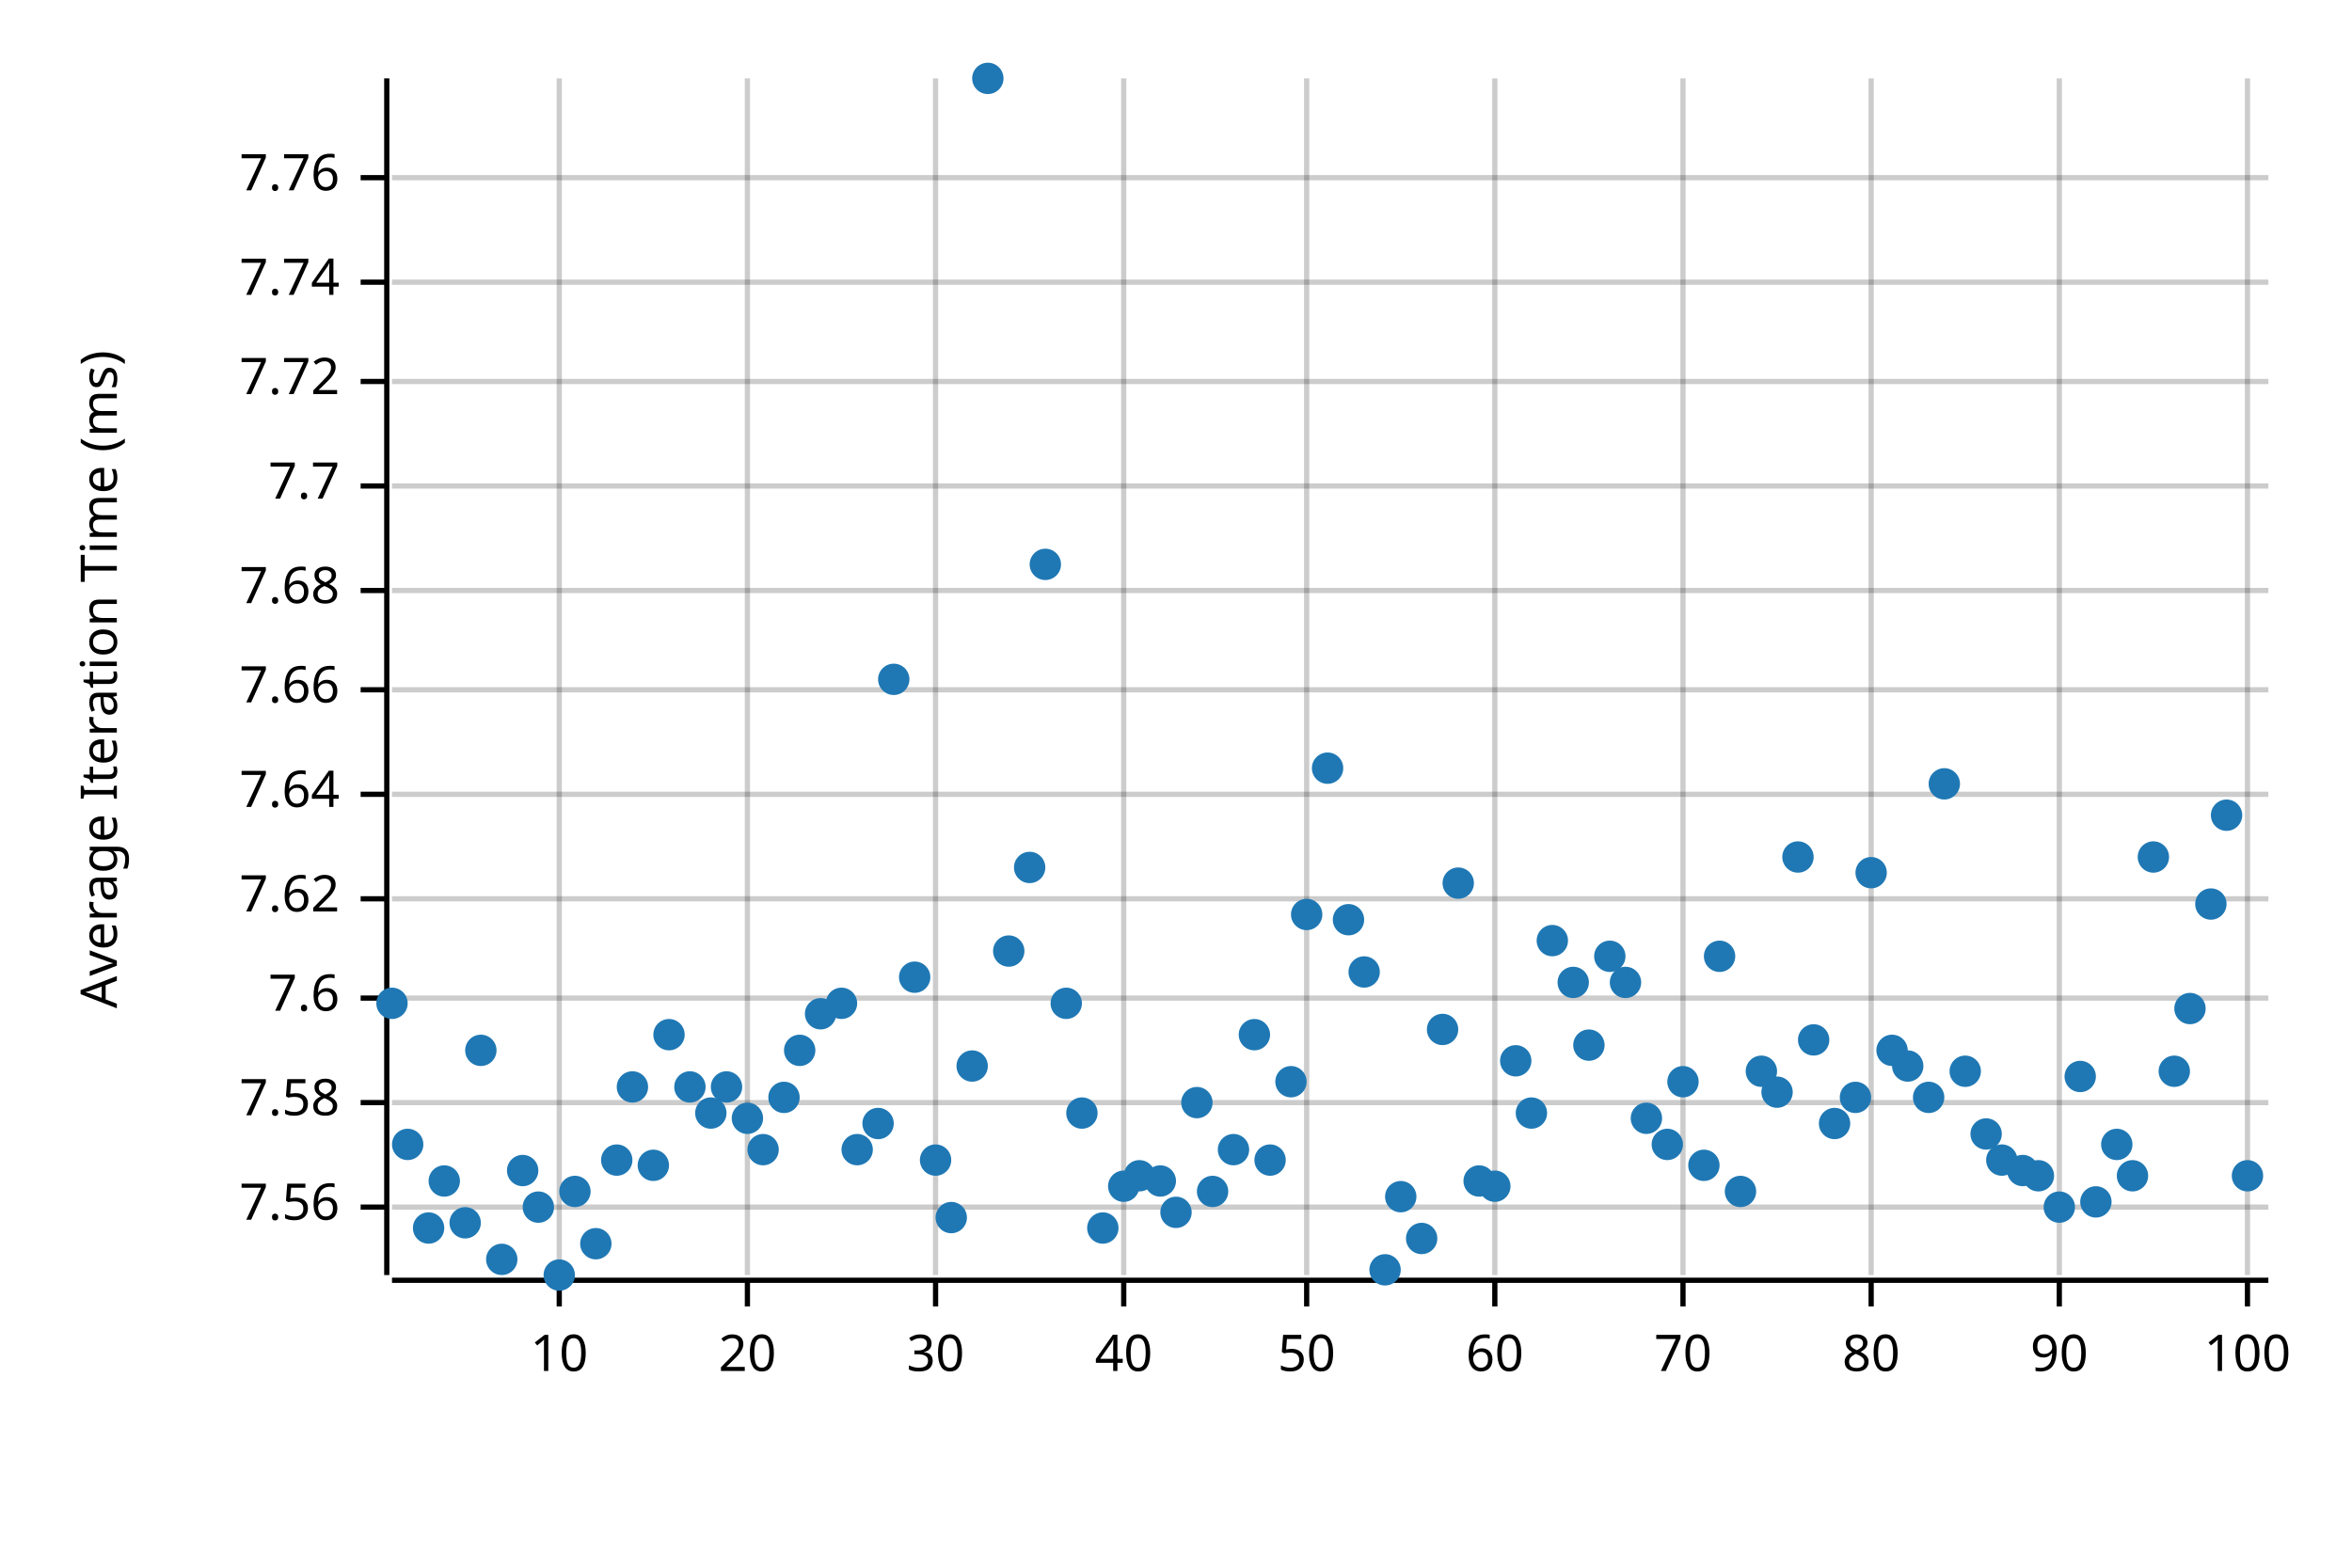
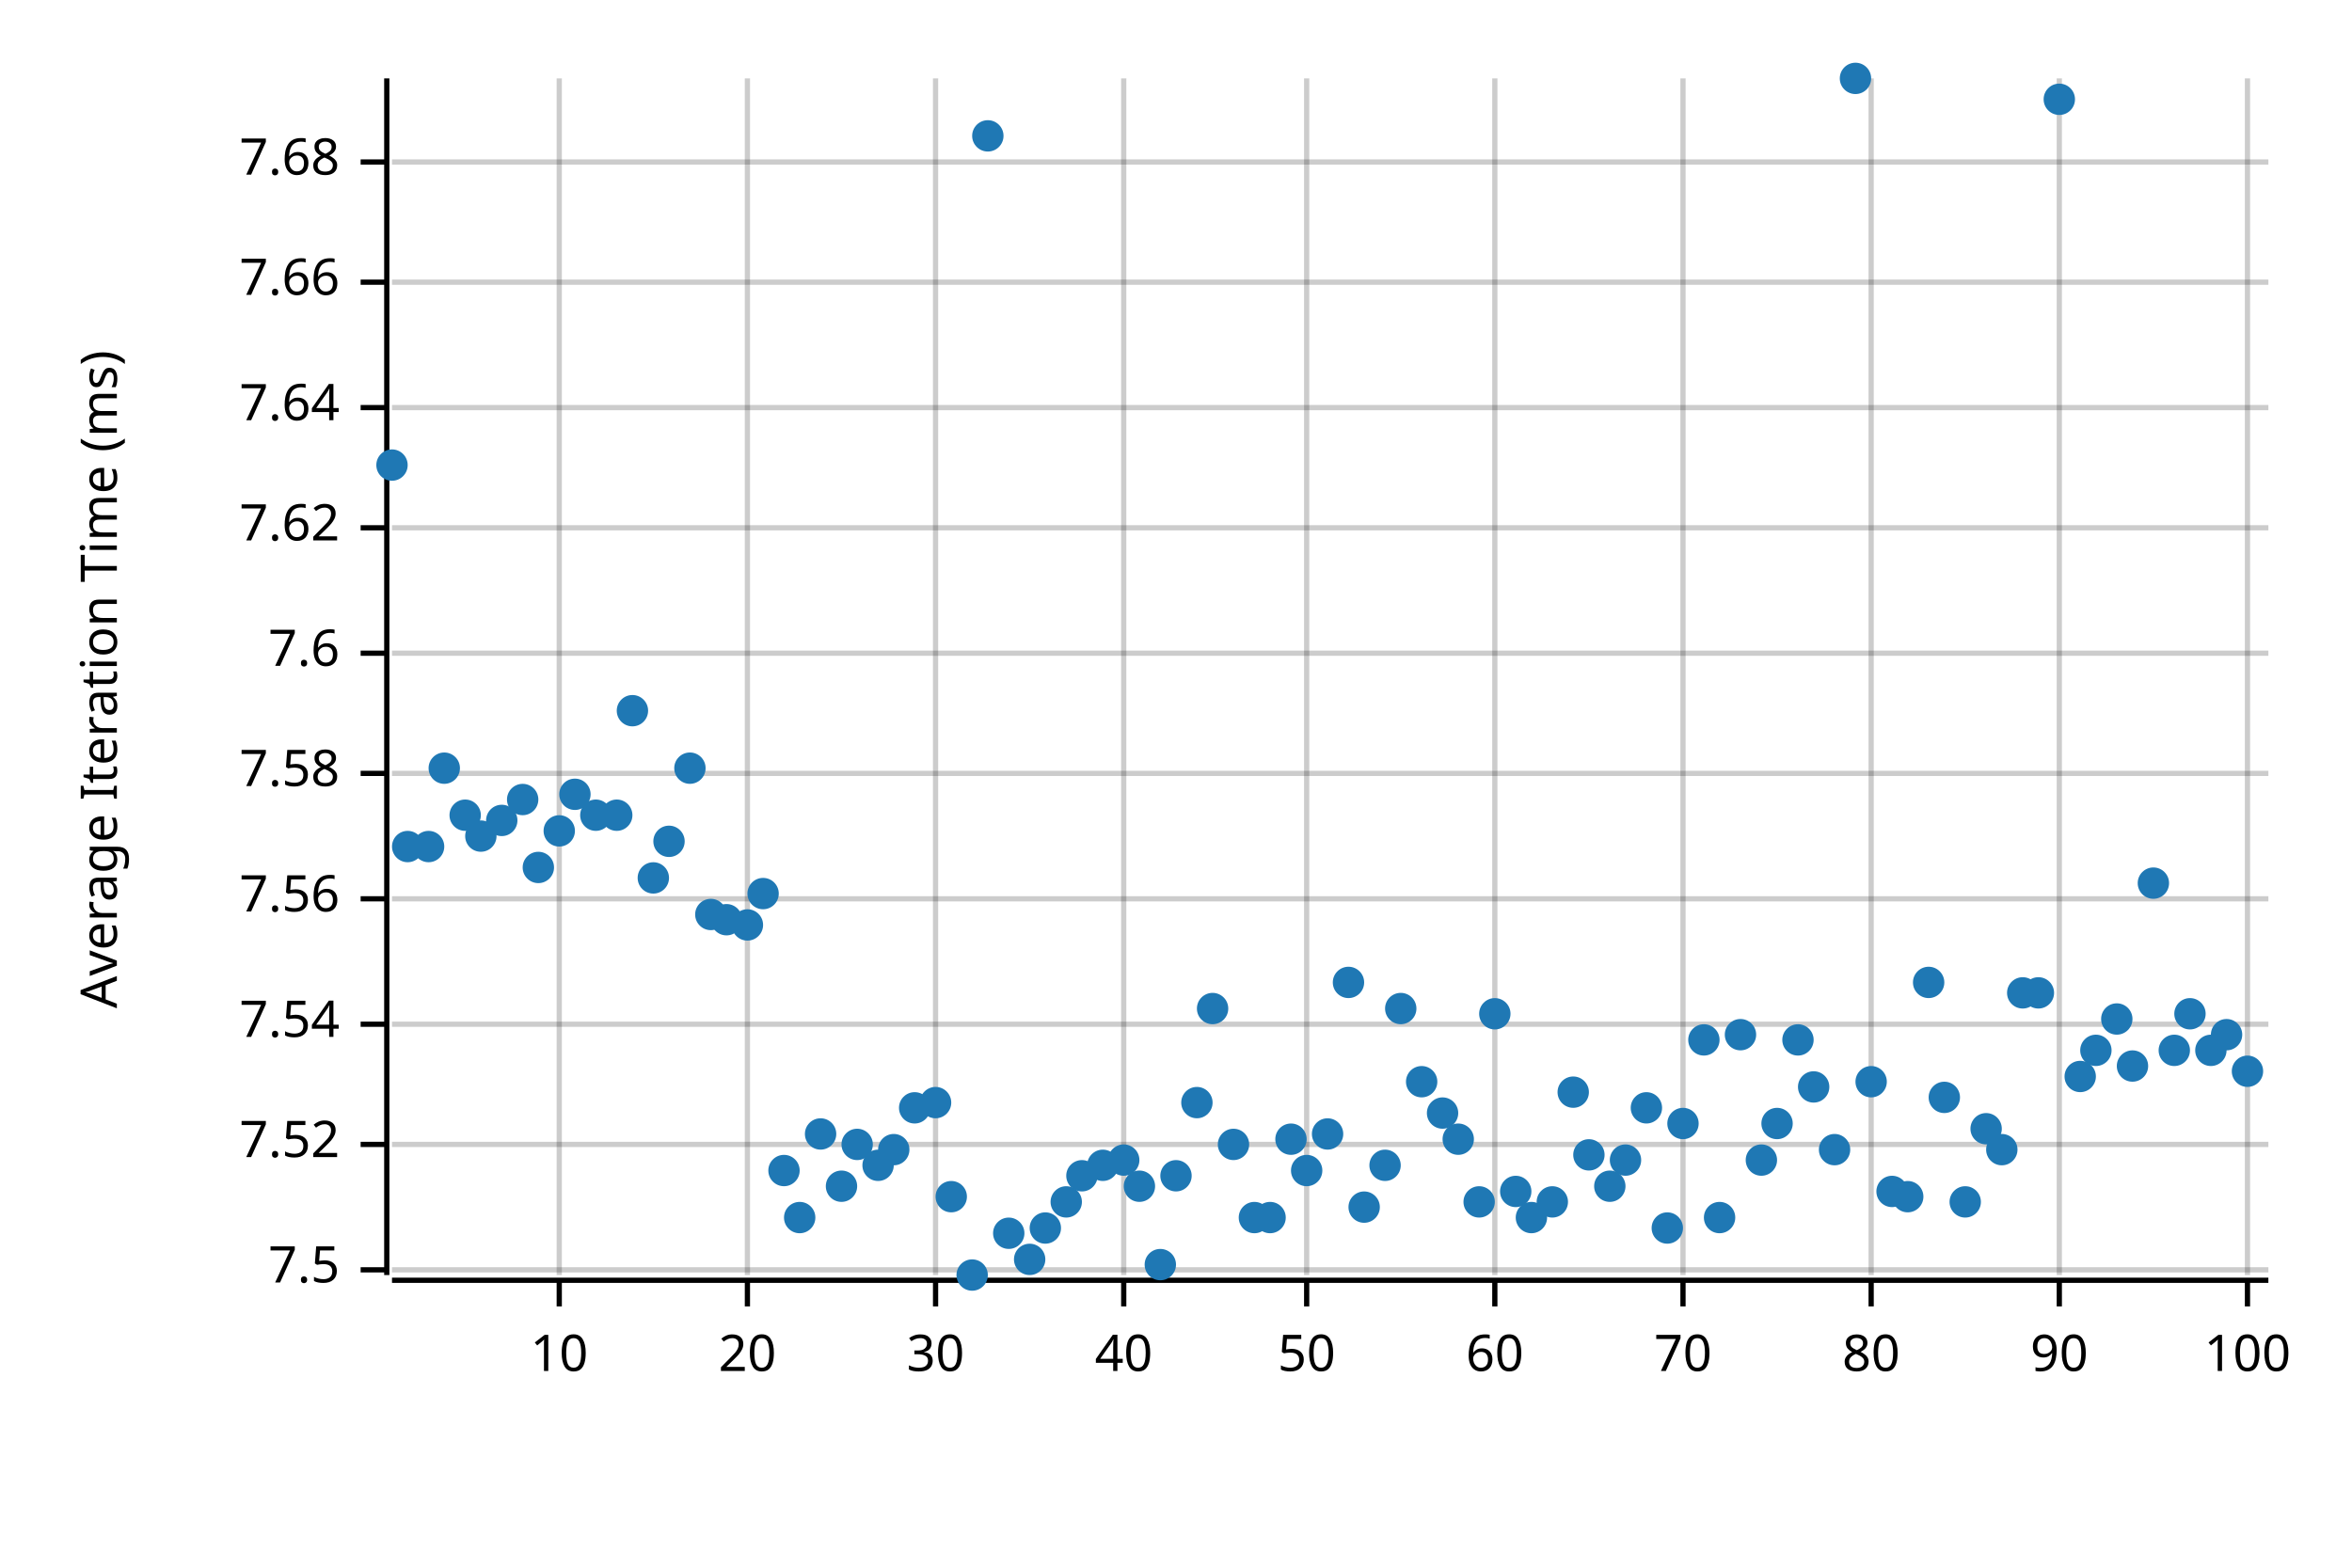
<svg xmlns="http://www.w3.org/2000/svg" style="background-color:#EEE;" width="450" height="300" viewBox="0 0 450 300">
  <text x="15" y="130" dy="0.76em" text-anchor="middle" font-family="sans-serif" font-size="9.677" opacity="1" fill="#000000" transform="rotate(270, 15, 130)">
Average Iteration Time (ms)
</text>
  <line opacity="0.2" stroke="#000000" stroke-width="1" x1="107" y1="244" x2="107" y2="15" />
  <line opacity="0.2" stroke="#000000" stroke-width="1" x1="143" y1="244" x2="143" y2="15" />
  <line opacity="0.2" stroke="#000000" stroke-width="1" x1="179" y1="244" x2="179" y2="15" />
  <line opacity="0.2" stroke="#000000" stroke-width="1" x1="215" y1="244" x2="215" y2="15" />
  <line opacity="0.2" stroke="#000000" stroke-width="1" x1="250" y1="244" x2="250" y2="15" />
  <line opacity="0.2" stroke="#000000" stroke-width="1" x1="286" y1="244" x2="286" y2="15" />
  <line opacity="0.2" stroke="#000000" stroke-width="1" x1="322" y1="244" x2="322" y2="15" />
  <line opacity="0.2" stroke="#000000" stroke-width="1" x1="358" y1="244" x2="358" y2="15" />
  <line opacity="0.2" stroke="#000000" stroke-width="1" x1="394" y1="244" x2="394" y2="15" />
  <line opacity="0.2" stroke="#000000" stroke-width="1" x1="430" y1="244" x2="430" y2="15" />
-   <line opacity="0.2" stroke="#000000" stroke-width="1" x1="75" y1="231" x2="434" y2="231" />
-   <line opacity="0.2" stroke="#000000" stroke-width="1" x1="75" y1="211" x2="434" y2="211" />
-   <line opacity="0.2" stroke="#000000" stroke-width="1" x1="75" y1="191" x2="434" y2="191" />
+   <line opacity="0.2" stroke="#000000" stroke-width="1" x1="75" y1="243" x2="434" y2="243" />
+   <line opacity="0.2" stroke="#000000" stroke-width="1" x1="75" y1="219" x2="434" y2="219" />
+   <line opacity="0.2" stroke="#000000" stroke-width="1" x1="75" y1="196" x2="434" y2="196" />
  <line opacity="0.2" stroke="#000000" stroke-width="1" x1="75" y1="172" x2="434" y2="172" />
-   <line opacity="0.2" stroke="#000000" stroke-width="1" x1="75" y1="152" x2="434" y2="152" />
-   <line opacity="0.2" stroke="#000000" stroke-width="1" x1="75" y1="132" x2="434" y2="132" />
-   <line opacity="0.2" stroke="#000000" stroke-width="1" x1="75" y1="113" x2="434" y2="113" />
-   <line opacity="0.2" stroke="#000000" stroke-width="1" x1="75" y1="93" x2="434" y2="93" />
-   <line opacity="0.2" stroke="#000000" stroke-width="1" x1="75" y1="73" x2="434" y2="73" />
+   <line opacity="0.2" stroke="#000000" stroke-width="1" x1="75" y1="148" x2="434" y2="148" />
+   <line opacity="0.2" stroke="#000000" stroke-width="1" x1="75" y1="125" x2="434" y2="125" />
+   <line opacity="0.2" stroke="#000000" stroke-width="1" x1="75" y1="101" x2="434" y2="101" />
+   <line opacity="0.2" stroke="#000000" stroke-width="1" x1="75" y1="78" x2="434" y2="78" />
  <line opacity="0.2" stroke="#000000" stroke-width="1" x1="75" y1="54" x2="434" y2="54" />
-   <line opacity="0.2" stroke="#000000" stroke-width="1" x1="75" y1="34" x2="434" y2="34" />
+   <line opacity="0.2" stroke="#000000" stroke-width="1" x1="75" y1="31" x2="434" y2="31" />
  <polyline fill="none" opacity="1" stroke="#000000" stroke-width="1" points="74,15 74,244 " />
-   <text x="65" y="231" dy="0.5ex" text-anchor="end" font-family="sans-serif" font-size="9.677" opacity="1" fill="#000000">
+   <text x="65" y="243" dy="0.5ex" text-anchor="end" font-family="sans-serif" font-size="9.677" opacity="1" fill="#000000">
+ 7.5
+ </text>
+   <polyline fill="none" opacity="1" stroke="#000000" stroke-width="1" points="69,243 74,243 " />
+   <text x="65" y="219" dy="0.5ex" text-anchor="end" font-family="sans-serif" font-size="9.677" opacity="1" fill="#000000">
+ 7.52
+ </text>
+   <polyline fill="none" opacity="1" stroke="#000000" stroke-width="1" points="69,219 74,219 " />
+   <text x="65" y="196" dy="0.5ex" text-anchor="end" font-family="sans-serif" font-size="9.677" opacity="1" fill="#000000">
+ 7.54
+ </text>
+   <polyline fill="none" opacity="1" stroke="#000000" stroke-width="1" points="69,196 74,196 " />
+   <text x="65" y="172" dy="0.5ex" text-anchor="end" font-family="sans-serif" font-size="9.677" opacity="1" fill="#000000">
7.56
</text>
-   <polyline fill="none" opacity="1" stroke="#000000" stroke-width="1" points="69,231 74,231 " />
-   <text x="65" y="211" dy="0.5ex" text-anchor="end" font-family="sans-serif" font-size="9.677" opacity="1" fill="#000000">
+   <polyline fill="none" opacity="1" stroke="#000000" stroke-width="1" points="69,172 74,172 " />
+   <text x="65" y="148" dy="0.5ex" text-anchor="end" font-family="sans-serif" font-size="9.677" opacity="1" fill="#000000">
7.58
</text>
-   <polyline fill="none" opacity="1" stroke="#000000" stroke-width="1" points="69,211 74,211 " />
-   <text x="65" y="191" dy="0.5ex" text-anchor="end" font-family="sans-serif" font-size="9.677" opacity="1" fill="#000000">
+   <polyline fill="none" opacity="1" stroke="#000000" stroke-width="1" points="69,148 74,148 " />
+   <text x="65" y="125" dy="0.5ex" text-anchor="end" font-family="sans-serif" font-size="9.677" opacity="1" fill="#000000">
7.6
</text>
-   <polyline fill="none" opacity="1" stroke="#000000" stroke-width="1" points="69,191 74,191 " />
-   <text x="65" y="172" dy="0.5ex" text-anchor="end" font-family="sans-serif" font-size="9.677" opacity="1" fill="#000000">
+   <polyline fill="none" opacity="1" stroke="#000000" stroke-width="1" points="69,125 74,125 " />
+   <text x="65" y="101" dy="0.5ex" text-anchor="end" font-family="sans-serif" font-size="9.677" opacity="1" fill="#000000">
7.62
</text>
-   <polyline fill="none" opacity="1" stroke="#000000" stroke-width="1" points="69,172 74,172 " />
-   <text x="65" y="152" dy="0.5ex" text-anchor="end" font-family="sans-serif" font-size="9.677" opacity="1" fill="#000000">
+   <polyline fill="none" opacity="1" stroke="#000000" stroke-width="1" points="69,101 74,101 " />
+   <text x="65" y="78" dy="0.5ex" text-anchor="end" font-family="sans-serif" font-size="9.677" opacity="1" fill="#000000">
7.64
</text>
-   <polyline fill="none" opacity="1" stroke="#000000" stroke-width="1" points="69,152 74,152 " />
-   <text x="65" y="132" dy="0.5ex" text-anchor="end" font-family="sans-serif" font-size="9.677" opacity="1" fill="#000000">
+   <polyline fill="none" opacity="1" stroke="#000000" stroke-width="1" points="69,78 74,78 " />
+   <text x="65" y="54" dy="0.5ex" text-anchor="end" font-family="sans-serif" font-size="9.677" opacity="1" fill="#000000">
7.66
</text>
-   <polyline fill="none" opacity="1" stroke="#000000" stroke-width="1" points="69,132 74,132 " />
-   <text x="65" y="113" dy="0.5ex" text-anchor="end" font-family="sans-serif" font-size="9.677" opacity="1" fill="#000000">
+   <polyline fill="none" opacity="1" stroke="#000000" stroke-width="1" points="69,54 74,54 " />
+   <text x="65" y="31" dy="0.5ex" text-anchor="end" font-family="sans-serif" font-size="9.677" opacity="1" fill="#000000">
7.68
</text>
-   <polyline fill="none" opacity="1" stroke="#000000" stroke-width="1" points="69,113 74,113 " />
-   <text x="65" y="93" dy="0.5ex" text-anchor="end" font-family="sans-serif" font-size="9.677" opacity="1" fill="#000000">
- 7.7
- </text>
-   <polyline fill="none" opacity="1" stroke="#000000" stroke-width="1" points="69,93 74,93 " />
-   <text x="65" y="73" dy="0.5ex" text-anchor="end" font-family="sans-serif" font-size="9.677" opacity="1" fill="#000000">
- 7.72
- </text>
-   <polyline fill="none" opacity="1" stroke="#000000" stroke-width="1" points="69,73 74,73 " />
-   <text x="65" y="54" dy="0.5ex" text-anchor="end" font-family="sans-serif" font-size="9.677" opacity="1" fill="#000000">
- 7.74
- </text>
-   <polyline fill="none" opacity="1" stroke="#000000" stroke-width="1" points="69,54 74,54 " />
-   <text x="65" y="34" dy="0.5ex" text-anchor="end" font-family="sans-serif" font-size="9.677" opacity="1" fill="#000000">
- 7.76
- </text>
-   <polyline fill="none" opacity="1" stroke="#000000" stroke-width="1" points="69,34 74,34 " />
+   <polyline fill="none" opacity="1" stroke="#000000" stroke-width="1" points="69,31 74,31 " />
  <polyline fill="none" opacity="1" stroke="#000000" stroke-width="1" points="75,245 434,245 " />
  <text x="107" y="255" dy="0.76em" text-anchor="middle" font-family="sans-serif" font-size="9.677" opacity="1" fill="#000000">
10
</text>
  <polyline fill="none" opacity="1" stroke="#000000" stroke-width="1" points="107,245 107,250 " />
  <text x="143" y="255" dy="0.76em" text-anchor="middle" font-family="sans-serif" font-size="9.677" opacity="1" fill="#000000">
20
</text>
  <polyline fill="none" opacity="1" stroke="#000000" stroke-width="1" points="143,245 143,250 " />
  <text x="179" y="255" dy="0.76em" text-anchor="middle" font-family="sans-serif" font-size="9.677" opacity="1" fill="#000000">
30
</text>
  <polyline fill="none" opacity="1" stroke="#000000" stroke-width="1" points="179,245 179,250 " />
  <text x="215" y="255" dy="0.76em" text-anchor="middle" font-family="sans-serif" font-size="9.677" opacity="1" fill="#000000">
40
</text>
  <polyline fill="none" opacity="1" stroke="#000000" stroke-width="1" points="215,245 215,250 " />
  <text x="250" y="255" dy="0.76em" text-anchor="middle" font-family="sans-serif" font-size="9.677" opacity="1" fill="#000000">
50
</text>
  <polyline fill="none" opacity="1" stroke="#000000" stroke-width="1" points="250,245 250,250 " />
  <text x="286" y="255" dy="0.76em" text-anchor="middle" font-family="sans-serif" font-size="9.677" opacity="1" fill="#000000">
60
</text>
  <polyline fill="none" opacity="1" stroke="#000000" stroke-width="1" points="286,245 286,250 " />
  <text x="322" y="255" dy="0.76em" text-anchor="middle" font-family="sans-serif" font-size="9.677" opacity="1" fill="#000000">
70
</text>
  <polyline fill="none" opacity="1" stroke="#000000" stroke-width="1" points="322,245 322,250 " />
  <text x="358" y="255" dy="0.76em" text-anchor="middle" font-family="sans-serif" font-size="9.677" opacity="1" fill="#000000">
80
</text>
  <polyline fill="none" opacity="1" stroke="#000000" stroke-width="1" points="358,245 358,250 " />
  <text x="394" y="255" dy="0.76em" text-anchor="middle" font-family="sans-serif" font-size="9.677" opacity="1" fill="#000000">
90
</text>
  <polyline fill="none" opacity="1" stroke="#000000" stroke-width="1" points="394,245 394,250 " />
  <text x="430" y="255" dy="0.76em" text-anchor="middle" font-family="sans-serif" font-size="9.677" opacity="1" fill="#000000">
100
</text>
  <polyline fill="none" opacity="1" stroke="#000000" stroke-width="1" points="430,245 430,250 " />
-   <circle cx="75" cy="192" r="3" opacity="1" fill="#1F78B4" stroke="none" stroke-width="1" />
-   <circle cx="78" cy="219" r="3" opacity="1" fill="#1F78B4" stroke="none" stroke-width="1" />
-   <circle cx="82" cy="235" r="3" opacity="1" fill="#1F78B4" stroke="none" stroke-width="1" />
-   <circle cx="85" cy="226" r="3" opacity="1" fill="#1F78B4" stroke="none" stroke-width="1" />
-   <circle cx="89" cy="234" r="3" opacity="1" fill="#1F78B4" stroke="none" stroke-width="1" />
-   <circle cx="92" cy="201" r="3" opacity="1" fill="#1F78B4" stroke="none" stroke-width="1" />
-   <circle cx="96" cy="241" r="3" opacity="1" fill="#1F78B4" stroke="none" stroke-width="1" />
-   <circle cx="100" cy="224" r="3" opacity="1" fill="#1F78B4" stroke="none" stroke-width="1" />
-   <circle cx="103" cy="231" r="3" opacity="1" fill="#1F78B4" stroke="none" stroke-width="1" />
-   <circle cx="107" cy="244" r="3" opacity="1" fill="#1F78B4" stroke="none" stroke-width="1" />
-   <circle cx="110" cy="228" r="3" opacity="1" fill="#1F78B4" stroke="none" stroke-width="1" />
-   <circle cx="114" cy="238" r="3" opacity="1" fill="#1F78B4" stroke="none" stroke-width="1" />
-   <circle cx="118" cy="222" r="3" opacity="1" fill="#1F78B4" stroke="none" stroke-width="1" />
-   <circle cx="121" cy="208" r="3" opacity="1" fill="#1F78B4" stroke="none" stroke-width="1" />
-   <circle cx="125" cy="223" r="3" opacity="1" fill="#1F78B4" stroke="none" stroke-width="1" />
-   <circle cx="128" cy="198" r="3" opacity="1" fill="#1F78B4" stroke="none" stroke-width="1" />
-   <circle cx="132" cy="208" r="3" opacity="1" fill="#1F78B4" stroke="none" stroke-width="1" />
-   <circle cx="136" cy="213" r="3" opacity="1" fill="#1F78B4" stroke="none" stroke-width="1" />
-   <circle cx="139" cy="208" r="3" opacity="1" fill="#1F78B4" stroke="none" stroke-width="1" />
-   <circle cx="143" cy="214" r="3" opacity="1" fill="#1F78B4" stroke="none" stroke-width="1" />
-   <circle cx="146" cy="220" r="3" opacity="1" fill="#1F78B4" stroke="none" stroke-width="1" />
-   <circle cx="150" cy="210" r="3" opacity="1" fill="#1F78B4" stroke="none" stroke-width="1" />
-   <circle cx="153" cy="201" r="3" opacity="1" fill="#1F78B4" stroke="none" stroke-width="1" />
-   <circle cx="157" cy="194" r="3" opacity="1" fill="#1F78B4" stroke="none" stroke-width="1" />
-   <circle cx="161" cy="192" r="3" opacity="1" fill="#1F78B4" stroke="none" stroke-width="1" />
-   <circle cx="164" cy="220" r="3" opacity="1" fill="#1F78B4" stroke="none" stroke-width="1" />
-   <circle cx="168" cy="215" r="3" opacity="1" fill="#1F78B4" stroke="none" stroke-width="1" />
-   <circle cx="171" cy="130" r="3" opacity="1" fill="#1F78B4" stroke="none" stroke-width="1" />
-   <circle cx="175" cy="187" r="3" opacity="1" fill="#1F78B4" stroke="none" stroke-width="1" />
-   <circle cx="179" cy="222" r="3" opacity="1" fill="#1F78B4" stroke="none" stroke-width="1" />
-   <circle cx="182" cy="233" r="3" opacity="1" fill="#1F78B4" stroke="none" stroke-width="1" />
-   <circle cx="186" cy="204" r="3" opacity="1" fill="#1F78B4" stroke="none" stroke-width="1" />
-   <circle cx="189" cy="15" r="3" opacity="1" fill="#1F78B4" stroke="none" stroke-width="1" />
-   <circle cx="193" cy="182" r="3" opacity="1" fill="#1F78B4" stroke="none" stroke-width="1" />
-   <circle cx="197" cy="166" r="3" opacity="1" fill="#1F78B4" stroke="none" stroke-width="1" />
-   <circle cx="200" cy="108" r="3" opacity="1" fill="#1F78B4" stroke="none" stroke-width="1" />
-   <circle cx="204" cy="192" r="3" opacity="1" fill="#1F78B4" stroke="none" stroke-width="1" />
-   <circle cx="207" cy="213" r="3" opacity="1" fill="#1F78B4" stroke="none" stroke-width="1" />
-   <circle cx="211" cy="235" r="3" opacity="1" fill="#1F78B4" stroke="none" stroke-width="1" />
-   <circle cx="215" cy="227" r="3" opacity="1" fill="#1F78B4" stroke="none" stroke-width="1" />
-   <circle cx="218" cy="225" r="3" opacity="1" fill="#1F78B4" stroke="none" stroke-width="1" />
-   <circle cx="222" cy="226" r="3" opacity="1" fill="#1F78B4" stroke="none" stroke-width="1" />
-   <circle cx="225" cy="232" r="3" opacity="1" fill="#1F78B4" stroke="none" stroke-width="1" />
+   <circle cx="75" cy="89" r="3" opacity="1" fill="#1F78B4" stroke="none" stroke-width="1" />
+   <circle cx="78" cy="162" r="3" opacity="1" fill="#1F78B4" stroke="none" stroke-width="1" />
+   <circle cx="82" cy="162" r="3" opacity="1" fill="#1F78B4" stroke="none" stroke-width="1" />
+   <circle cx="85" cy="147" r="3" opacity="1" fill="#1F78B4" stroke="none" stroke-width="1" />
+   <circle cx="89" cy="156" r="3" opacity="1" fill="#1F78B4" stroke="none" stroke-width="1" />
+   <circle cx="92" cy="160" r="3" opacity="1" fill="#1F78B4" stroke="none" stroke-width="1" />
+   <circle cx="96" cy="157" r="3" opacity="1" fill="#1F78B4" stroke="none" stroke-width="1" />
+   <circle cx="100" cy="153" r="3" opacity="1" fill="#1F78B4" stroke="none" stroke-width="1" />
+   <circle cx="103" cy="166" r="3" opacity="1" fill="#1F78B4" stroke="none" stroke-width="1" />
+   <circle cx="107" cy="159" r="3" opacity="1" fill="#1F78B4" stroke="none" stroke-width="1" />
+   <circle cx="110" cy="152" r="3" opacity="1" fill="#1F78B4" stroke="none" stroke-width="1" />
+   <circle cx="114" cy="156" r="3" opacity="1" fill="#1F78B4" stroke="none" stroke-width="1" />
+   <circle cx="118" cy="156" r="3" opacity="1" fill="#1F78B4" stroke="none" stroke-width="1" />
+   <circle cx="121" cy="136" r="3" opacity="1" fill="#1F78B4" stroke="none" stroke-width="1" />
+   <circle cx="125" cy="168" r="3" opacity="1" fill="#1F78B4" stroke="none" stroke-width="1" />
+   <circle cx="128" cy="161" r="3" opacity="1" fill="#1F78B4" stroke="none" stroke-width="1" />
+   <circle cx="132" cy="147" r="3" opacity="1" fill="#1F78B4" stroke="none" stroke-width="1" />
+   <circle cx="136" cy="175" r="3" opacity="1" fill="#1F78B4" stroke="none" stroke-width="1" />
+   <circle cx="139" cy="176" r="3" opacity="1" fill="#1F78B4" stroke="none" stroke-width="1" />
+   <circle cx="143" cy="177" r="3" opacity="1" fill="#1F78B4" stroke="none" stroke-width="1" />
+   <circle cx="146" cy="171" r="3" opacity="1" fill="#1F78B4" stroke="none" stroke-width="1" />
+   <circle cx="150" cy="224" r="3" opacity="1" fill="#1F78B4" stroke="none" stroke-width="1" />
+   <circle cx="153" cy="233" r="3" opacity="1" fill="#1F78B4" stroke="none" stroke-width="1" />
+   <circle cx="157" cy="217" r="3" opacity="1" fill="#1F78B4" stroke="none" stroke-width="1" />
+   <circle cx="161" cy="227" r="3" opacity="1" fill="#1F78B4" stroke="none" stroke-width="1" />
+   <circle cx="164" cy="219" r="3" opacity="1" fill="#1F78B4" stroke="none" stroke-width="1" />
+   <circle cx="168" cy="223" r="3" opacity="1" fill="#1F78B4" stroke="none" stroke-width="1" />
+   <circle cx="171" cy="220" r="3" opacity="1" fill="#1F78B4" stroke="none" stroke-width="1" />
+   <circle cx="175" cy="212" r="3" opacity="1" fill="#1F78B4" stroke="none" stroke-width="1" />
+   <circle cx="179" cy="211" r="3" opacity="1" fill="#1F78B4" stroke="none" stroke-width="1" />
+   <circle cx="182" cy="229" r="3" opacity="1" fill="#1F78B4" stroke="none" stroke-width="1" />
+   <circle cx="186" cy="244" r="3" opacity="1" fill="#1F78B4" stroke="none" stroke-width="1" />
+   <circle cx="189" cy="26" r="3" opacity="1" fill="#1F78B4" stroke="none" stroke-width="1" />
+   <circle cx="193" cy="236" r="3" opacity="1" fill="#1F78B4" stroke="none" stroke-width="1" />
+   <circle cx="197" cy="241" r="3" opacity="1" fill="#1F78B4" stroke="none" stroke-width="1" />
+   <circle cx="200" cy="235" r="3" opacity="1" fill="#1F78B4" stroke="none" stroke-width="1" />
+   <circle cx="204" cy="230" r="3" opacity="1" fill="#1F78B4" stroke="none" stroke-width="1" />
+   <circle cx="207" cy="225" r="3" opacity="1" fill="#1F78B4" stroke="none" stroke-width="1" />
+   <circle cx="211" cy="223" r="3" opacity="1" fill="#1F78B4" stroke="none" stroke-width="1" />
+   <circle cx="215" cy="222" r="3" opacity="1" fill="#1F78B4" stroke="none" stroke-width="1" />
+   <circle cx="218" cy="227" r="3" opacity="1" fill="#1F78B4" stroke="none" stroke-width="1" />
+   <circle cx="222" cy="242" r="3" opacity="1" fill="#1F78B4" stroke="none" stroke-width="1" />
+   <circle cx="225" cy="225" r="3" opacity="1" fill="#1F78B4" stroke="none" stroke-width="1" />
  <circle cx="229" cy="211" r="3" opacity="1" fill="#1F78B4" stroke="none" stroke-width="1" />
-   <circle cx="232" cy="228" r="3" opacity="1" fill="#1F78B4" stroke="none" stroke-width="1" />
-   <circle cx="236" cy="220" r="3" opacity="1" fill="#1F78B4" stroke="none" stroke-width="1" />
-   <circle cx="240" cy="198" r="3" opacity="1" fill="#1F78B4" stroke="none" stroke-width="1" />
-   <circle cx="243" cy="222" r="3" opacity="1" fill="#1F78B4" stroke="none" stroke-width="1" />
-   <circle cx="247" cy="207" r="3" opacity="1" fill="#1F78B4" stroke="none" stroke-width="1" />
-   <circle cx="250" cy="175" r="3" opacity="1" fill="#1F78B4" stroke="none" stroke-width="1" />
-   <circle cx="254" cy="147" r="3" opacity="1" fill="#1F78B4" stroke="none" stroke-width="1" />
-   <circle cx="258" cy="176" r="3" opacity="1" fill="#1F78B4" stroke="none" stroke-width="1" />
-   <circle cx="261" cy="186" r="3" opacity="1" fill="#1F78B4" stroke="none" stroke-width="1" />
-   <circle cx="265" cy="243" r="3" opacity="1" fill="#1F78B4" stroke="none" stroke-width="1" />
-   <circle cx="268" cy="229" r="3" opacity="1" fill="#1F78B4" stroke="none" stroke-width="1" />
-   <circle cx="272" cy="237" r="3" opacity="1" fill="#1F78B4" stroke="none" stroke-width="1" />
-   <circle cx="276" cy="197" r="3" opacity="1" fill="#1F78B4" stroke="none" stroke-width="1" />
-   <circle cx="279" cy="169" r="3" opacity="1" fill="#1F78B4" stroke="none" stroke-width="1" />
-   <circle cx="283" cy="226" r="3" opacity="1" fill="#1F78B4" stroke="none" stroke-width="1" />
-   <circle cx="286" cy="227" r="3" opacity="1" fill="#1F78B4" stroke="none" stroke-width="1" />
-   <circle cx="290" cy="203" r="3" opacity="1" fill="#1F78B4" stroke="none" stroke-width="1" />
-   <circle cx="293" cy="213" r="3" opacity="1" fill="#1F78B4" stroke="none" stroke-width="1" />
-   <circle cx="297" cy="180" r="3" opacity="1" fill="#1F78B4" stroke="none" stroke-width="1" />
-   <circle cx="301" cy="188" r="3" opacity="1" fill="#1F78B4" stroke="none" stroke-width="1" />
-   <circle cx="304" cy="200" r="3" opacity="1" fill="#1F78B4" stroke="none" stroke-width="1" />
-   <circle cx="308" cy="183" r="3" opacity="1" fill="#1F78B4" stroke="none" stroke-width="1" />
-   <circle cx="311" cy="188" r="3" opacity="1" fill="#1F78B4" stroke="none" stroke-width="1" />
-   <circle cx="315" cy="214" r="3" opacity="1" fill="#1F78B4" stroke="none" stroke-width="1" />
-   <circle cx="319" cy="219" r="3" opacity="1" fill="#1F78B4" stroke="none" stroke-width="1" />
-   <circle cx="322" cy="207" r="3" opacity="1" fill="#1F78B4" stroke="none" stroke-width="1" />
-   <circle cx="326" cy="223" r="3" opacity="1" fill="#1F78B4" stroke="none" stroke-width="1" />
-   <circle cx="329" cy="183" r="3" opacity="1" fill="#1F78B4" stroke="none" stroke-width="1" />
-   <circle cx="333" cy="228" r="3" opacity="1" fill="#1F78B4" stroke="none" stroke-width="1" />
-   <circle cx="337" cy="205" r="3" opacity="1" fill="#1F78B4" stroke="none" stroke-width="1" />
-   <circle cx="340" cy="209" r="3" opacity="1" fill="#1F78B4" stroke="none" stroke-width="1" />
-   <circle cx="344" cy="164" r="3" opacity="1" fill="#1F78B4" stroke="none" stroke-width="1" />
-   <circle cx="347" cy="199" r="3" opacity="1" fill="#1F78B4" stroke="none" stroke-width="1" />
-   <circle cx="351" cy="215" r="3" opacity="1" fill="#1F78B4" stroke="none" stroke-width="1" />
-   <circle cx="355" cy="210" r="3" opacity="1" fill="#1F78B4" stroke="none" stroke-width="1" />
-   <circle cx="358" cy="167" r="3" opacity="1" fill="#1F78B4" stroke="none" stroke-width="1" />
-   <circle cx="362" cy="201" r="3" opacity="1" fill="#1F78B4" stroke="none" stroke-width="1" />
-   <circle cx="365" cy="204" r="3" opacity="1" fill="#1F78B4" stroke="none" stroke-width="1" />
-   <circle cx="369" cy="210" r="3" opacity="1" fill="#1F78B4" stroke="none" stroke-width="1" />
-   <circle cx="372" cy="150" r="3" opacity="1" fill="#1F78B4" stroke="none" stroke-width="1" />
-   <circle cx="376" cy="205" r="3" opacity="1" fill="#1F78B4" stroke="none" stroke-width="1" />
-   <circle cx="380" cy="217" r="3" opacity="1" fill="#1F78B4" stroke="none" stroke-width="1" />
-   <circle cx="383" cy="222" r="3" opacity="1" fill="#1F78B4" stroke="none" stroke-width="1" />
-   <circle cx="387" cy="224" r="3" opacity="1" fill="#1F78B4" stroke="none" stroke-width="1" />
-   <circle cx="390" cy="225" r="3" opacity="1" fill="#1F78B4" stroke="none" stroke-width="1" />
-   <circle cx="394" cy="231" r="3" opacity="1" fill="#1F78B4" stroke="none" stroke-width="1" />
+   <circle cx="232" cy="193" r="3" opacity="1" fill="#1F78B4" stroke="none" stroke-width="1" />
+   <circle cx="236" cy="219" r="3" opacity="1" fill="#1F78B4" stroke="none" stroke-width="1" />
+   <circle cx="240" cy="233" r="3" opacity="1" fill="#1F78B4" stroke="none" stroke-width="1" />
+   <circle cx="243" cy="233" r="3" opacity="1" fill="#1F78B4" stroke="none" stroke-width="1" />
+   <circle cx="247" cy="218" r="3" opacity="1" fill="#1F78B4" stroke="none" stroke-width="1" />
+   <circle cx="250" cy="224" r="3" opacity="1" fill="#1F78B4" stroke="none" stroke-width="1" />
+   <circle cx="254" cy="217" r="3" opacity="1" fill="#1F78B4" stroke="none" stroke-width="1" />
+   <circle cx="258" cy="188" r="3" opacity="1" fill="#1F78B4" stroke="none" stroke-width="1" />
+   <circle cx="261" cy="231" r="3" opacity="1" fill="#1F78B4" stroke="none" stroke-width="1" />
+   <circle cx="265" cy="223" r="3" opacity="1" fill="#1F78B4" stroke="none" stroke-width="1" />
+   <circle cx="268" cy="193" r="3" opacity="1" fill="#1F78B4" stroke="none" stroke-width="1" />
+   <circle cx="272" cy="207" r="3" opacity="1" fill="#1F78B4" stroke="none" stroke-width="1" />
+   <circle cx="276" cy="213" r="3" opacity="1" fill="#1F78B4" stroke="none" stroke-width="1" />
+   <circle cx="279" cy="218" r="3" opacity="1" fill="#1F78B4" stroke="none" stroke-width="1" />
+   <circle cx="283" cy="230" r="3" opacity="1" fill="#1F78B4" stroke="none" stroke-width="1" />
+   <circle cx="286" cy="194" r="3" opacity="1" fill="#1F78B4" stroke="none" stroke-width="1" />
+   <circle cx="290" cy="228" r="3" opacity="1" fill="#1F78B4" stroke="none" stroke-width="1" />
+   <circle cx="293" cy="233" r="3" opacity="1" fill="#1F78B4" stroke="none" stroke-width="1" />
+   <circle cx="297" cy="230" r="3" opacity="1" fill="#1F78B4" stroke="none" stroke-width="1" />
+   <circle cx="301" cy="209" r="3" opacity="1" fill="#1F78B4" stroke="none" stroke-width="1" />
+   <circle cx="304" cy="221" r="3" opacity="1" fill="#1F78B4" stroke="none" stroke-width="1" />
+   <circle cx="308" cy="227" r="3" opacity="1" fill="#1F78B4" stroke="none" stroke-width="1" />
+   <circle cx="311" cy="222" r="3" opacity="1" fill="#1F78B4" stroke="none" stroke-width="1" />
+   <circle cx="315" cy="212" r="3" opacity="1" fill="#1F78B4" stroke="none" stroke-width="1" />
+   <circle cx="319" cy="235" r="3" opacity="1" fill="#1F78B4" stroke="none" stroke-width="1" />
+   <circle cx="322" cy="215" r="3" opacity="1" fill="#1F78B4" stroke="none" stroke-width="1" />
+   <circle cx="326" cy="199" r="3" opacity="1" fill="#1F78B4" stroke="none" stroke-width="1" />
+   <circle cx="329" cy="233" r="3" opacity="1" fill="#1F78B4" stroke="none" stroke-width="1" />
+   <circle cx="333" cy="198" r="3" opacity="1" fill="#1F78B4" stroke="none" stroke-width="1" />
+   <circle cx="337" cy="222" r="3" opacity="1" fill="#1F78B4" stroke="none" stroke-width="1" />
+   <circle cx="340" cy="215" r="3" opacity="1" fill="#1F78B4" stroke="none" stroke-width="1" />
+   <circle cx="344" cy="199" r="3" opacity="1" fill="#1F78B4" stroke="none" stroke-width="1" />
+   <circle cx="347" cy="208" r="3" opacity="1" fill="#1F78B4" stroke="none" stroke-width="1" />
+   <circle cx="351" cy="220" r="3" opacity="1" fill="#1F78B4" stroke="none" stroke-width="1" />
+   <circle cx="355" cy="15" r="3" opacity="1" fill="#1F78B4" stroke="none" stroke-width="1" />
+   <circle cx="358" cy="207" r="3" opacity="1" fill="#1F78B4" stroke="none" stroke-width="1" />
+   <circle cx="362" cy="228" r="3" opacity="1" fill="#1F78B4" stroke="none" stroke-width="1" />
+   <circle cx="365" cy="229" r="3" opacity="1" fill="#1F78B4" stroke="none" stroke-width="1" />
+   <circle cx="369" cy="188" r="3" opacity="1" fill="#1F78B4" stroke="none" stroke-width="1" />
+   <circle cx="372" cy="210" r="3" opacity="1" fill="#1F78B4" stroke="none" stroke-width="1" />
+   <circle cx="376" cy="230" r="3" opacity="1" fill="#1F78B4" stroke="none" stroke-width="1" />
+   <circle cx="380" cy="216" r="3" opacity="1" fill="#1F78B4" stroke="none" stroke-width="1" />
+   <circle cx="383" cy="220" r="3" opacity="1" fill="#1F78B4" stroke="none" stroke-width="1" />
+   <circle cx="387" cy="190" r="3" opacity="1" fill="#1F78B4" stroke="none" stroke-width="1" />
+   <circle cx="390" cy="190" r="3" opacity="1" fill="#1F78B4" stroke="none" stroke-width="1" />
+   <circle cx="394" cy="19" r="3" opacity="1" fill="#1F78B4" stroke="none" stroke-width="1" />
  <circle cx="398" cy="206" r="3" opacity="1" fill="#1F78B4" stroke="none" stroke-width="1" />
-   <circle cx="401" cy="230" r="3" opacity="1" fill="#1F78B4" stroke="none" stroke-width="1" />
-   <circle cx="405" cy="219" r="3" opacity="1" fill="#1F78B4" stroke="none" stroke-width="1" />
-   <circle cx="408" cy="225" r="3" opacity="1" fill="#1F78B4" stroke="none" stroke-width="1" />
-   <circle cx="412" cy="164" r="3" opacity="1" fill="#1F78B4" stroke="none" stroke-width="1" />
-   <circle cx="416" cy="205" r="3" opacity="1" fill="#1F78B4" stroke="none" stroke-width="1" />
-   <circle cx="419" cy="193" r="3" opacity="1" fill="#1F78B4" stroke="none" stroke-width="1" />
-   <circle cx="423" cy="173" r="3" opacity="1" fill="#1F78B4" stroke="none" stroke-width="1" />
-   <circle cx="426" cy="156" r="3" opacity="1" fill="#1F78B4" stroke="none" stroke-width="1" />
-   <circle cx="430" cy="225" r="3" opacity="1" fill="#1F78B4" stroke="none" stroke-width="1" />
+   <circle cx="401" cy="201" r="3" opacity="1" fill="#1F78B4" stroke="none" stroke-width="1" />
+   <circle cx="405" cy="195" r="3" opacity="1" fill="#1F78B4" stroke="none" stroke-width="1" />
+   <circle cx="408" cy="204" r="3" opacity="1" fill="#1F78B4" stroke="none" stroke-width="1" />
+   <circle cx="412" cy="169" r="3" opacity="1" fill="#1F78B4" stroke="none" stroke-width="1" />
+   <circle cx="416" cy="201" r="3" opacity="1" fill="#1F78B4" stroke="none" stroke-width="1" />
+   <circle cx="419" cy="194" r="3" opacity="1" fill="#1F78B4" stroke="none" stroke-width="1" />
+   <circle cx="423" cy="201" r="3" opacity="1" fill="#1F78B4" stroke="none" stroke-width="1" />
+   <circle cx="426" cy="198" r="3" opacity="1" fill="#1F78B4" stroke="none" stroke-width="1" />
+   <circle cx="430" cy="205" r="3" opacity="1" fill="#1F78B4" stroke="none" stroke-width="1" />
</svg>
